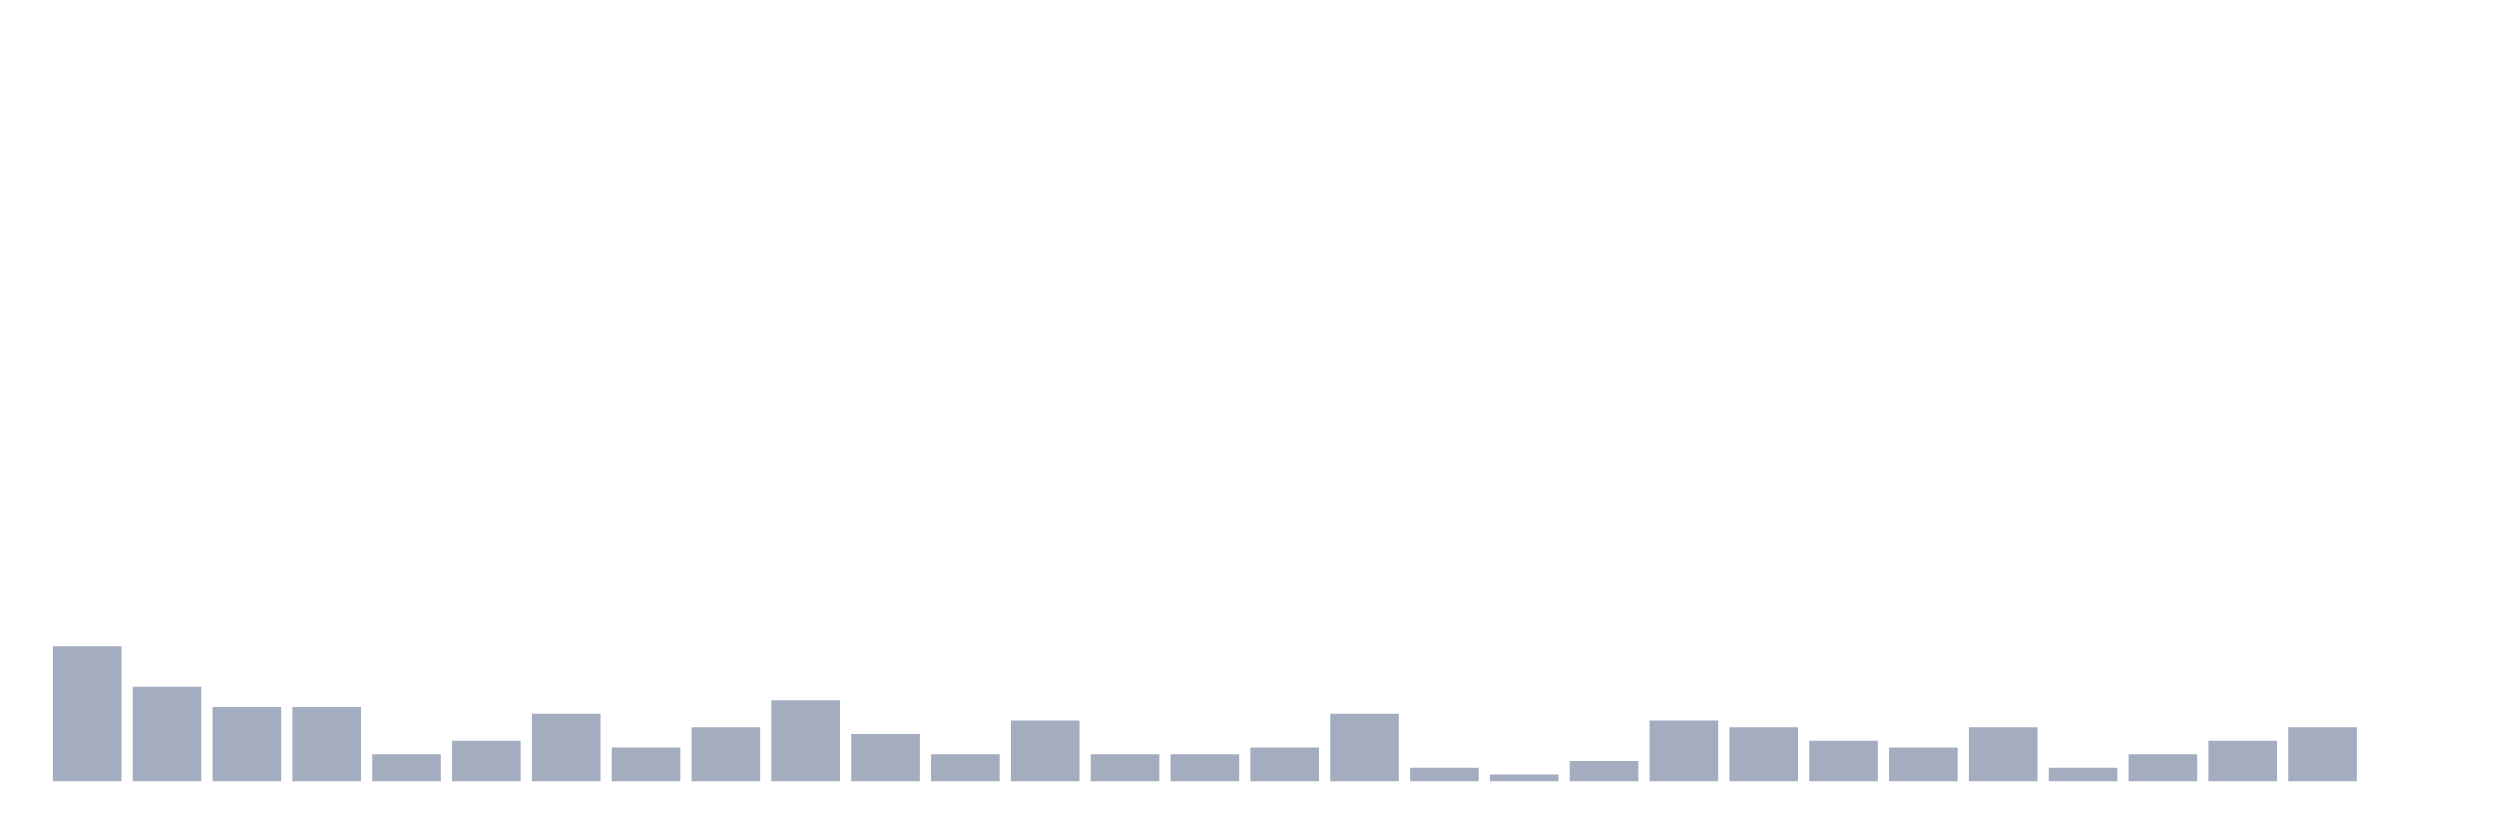
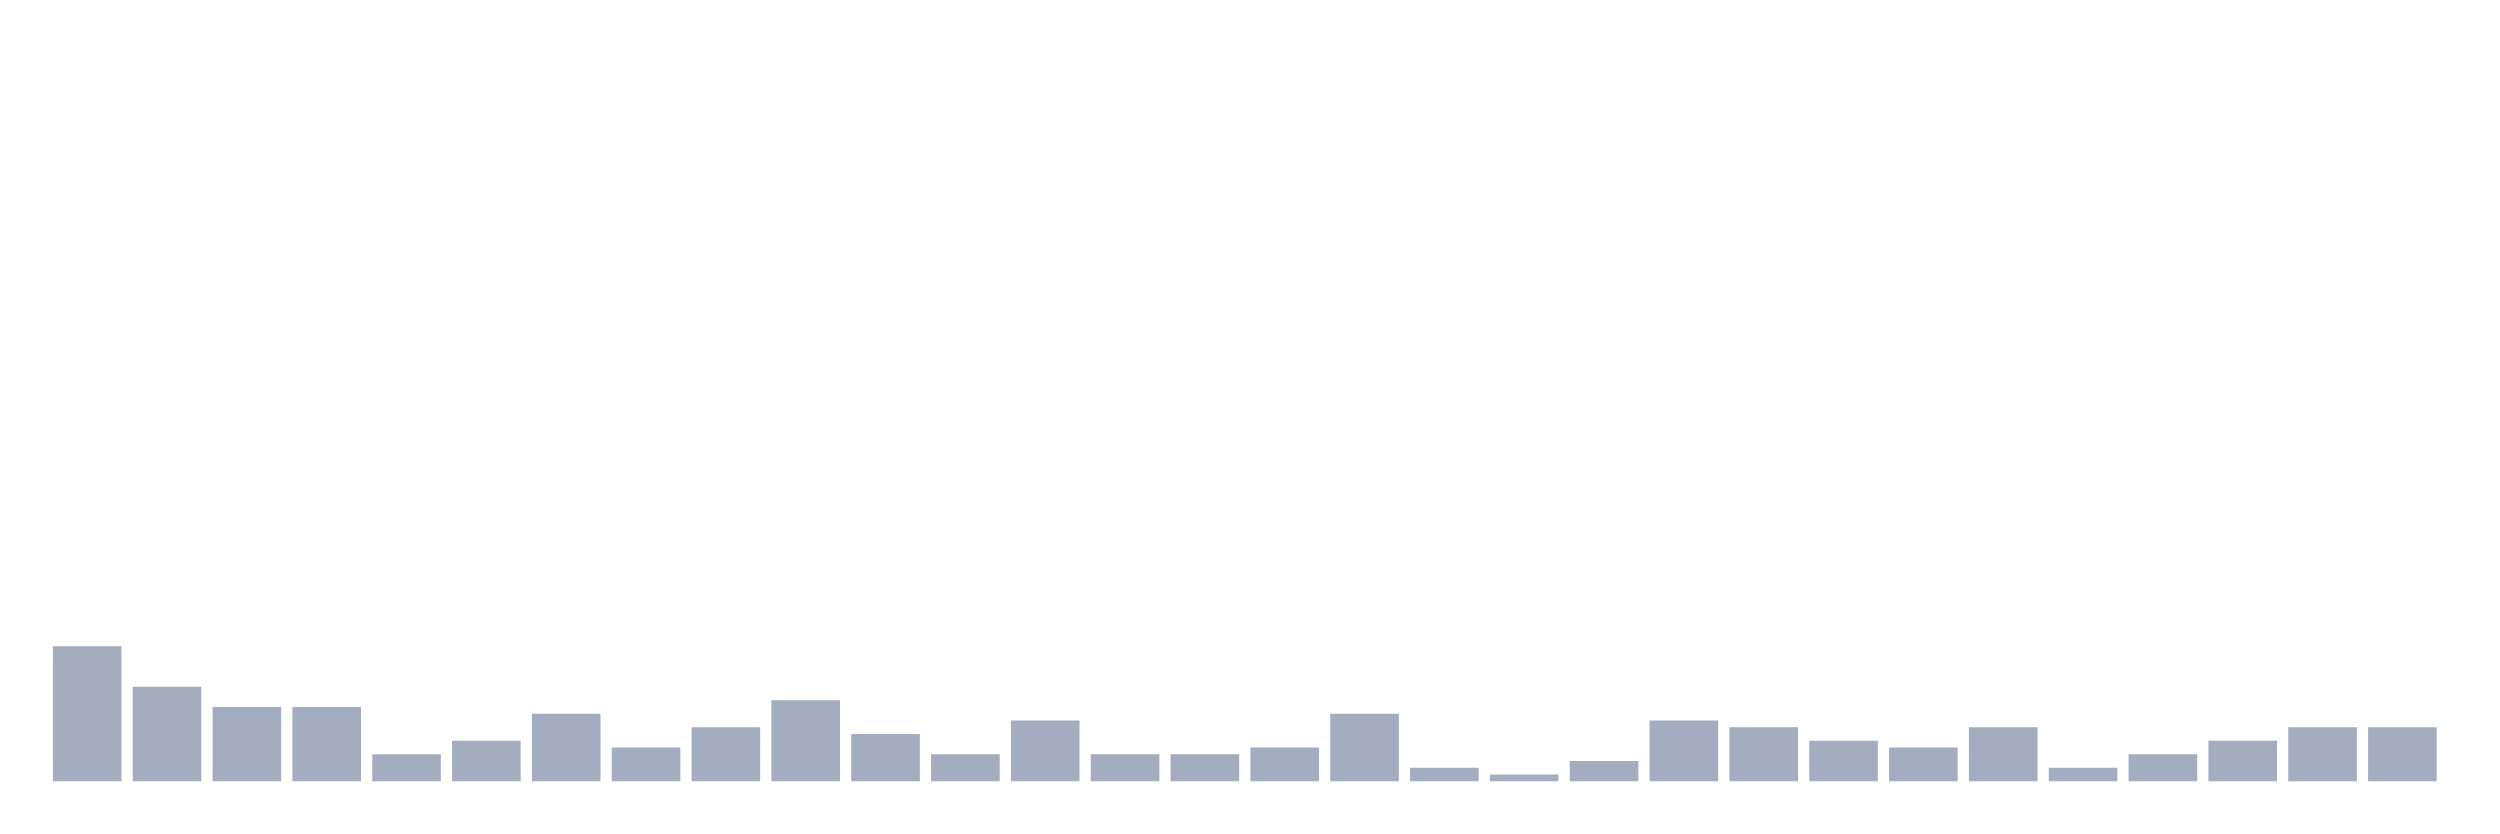
<svg xmlns="http://www.w3.org/2000/svg" viewBox="0 0 480 160">
  <g transform="translate(10,10)">
    <rect class="bar" x="0.153" width="13.175" y="114.074" height="25.926" fill="rgb(164,173,192)" />
    <rect class="bar" x="15.482" width="13.175" y="121.852" height="18.148" fill="rgb(164,173,192)" />
    <rect class="bar" x="30.81" width="13.175" y="125.741" height="14.259" fill="rgb(164,173,192)" />
    <rect class="bar" x="46.138" width="13.175" y="125.741" height="14.259" fill="rgb(164,173,192)" />
    <rect class="bar" x="61.466" width="13.175" y="134.815" height="5.185" fill="rgb(164,173,192)" />
    <rect class="bar" x="76.794" width="13.175" y="132.222" height="7.778" fill="rgb(164,173,192)" />
    <rect class="bar" x="92.123" width="13.175" y="127.037" height="12.963" fill="rgb(164,173,192)" />
    <rect class="bar" x="107.451" width="13.175" y="133.519" height="6.481" fill="rgb(164,173,192)" />
    <rect class="bar" x="122.779" width="13.175" y="129.63" height="10.37" fill="rgb(164,173,192)" />
    <rect class="bar" x="138.107" width="13.175" y="124.444" height="15.556" fill="rgb(164,173,192)" />
    <rect class="bar" x="153.436" width="13.175" y="130.926" height="9.074" fill="rgb(164,173,192)" />
    <rect class="bar" x="168.764" width="13.175" y="134.815" height="5.185" fill="rgb(164,173,192)" />
    <rect class="bar" x="184.092" width="13.175" y="128.333" height="11.667" fill="rgb(164,173,192)" />
    <rect class="bar" x="199.42" width="13.175" y="134.815" height="5.185" fill="rgb(164,173,192)" />
    <rect class="bar" x="214.748" width="13.175" y="134.815" height="5.185" fill="rgb(164,173,192)" />
    <rect class="bar" x="230.077" width="13.175" y="133.519" height="6.481" fill="rgb(164,173,192)" />
    <rect class="bar" x="245.405" width="13.175" y="127.037" height="12.963" fill="rgb(164,173,192)" />
    <rect class="bar" x="260.733" width="13.175" y="137.407" height="2.593" fill="rgb(164,173,192)" />
    <rect class="bar" x="276.061" width="13.175" y="138.704" height="1.296" fill="rgb(164,173,192)" />
    <rect class="bar" x="291.39" width="13.175" y="136.111" height="3.889" fill="rgb(164,173,192)" />
    <rect class="bar" x="306.718" width="13.175" y="128.333" height="11.667" fill="rgb(164,173,192)" />
    <rect class="bar" x="322.046" width="13.175" y="129.63" height="10.37" fill="rgb(164,173,192)" />
    <rect class="bar" x="337.374" width="13.175" y="132.222" height="7.778" fill="rgb(164,173,192)" />
    <rect class="bar" x="352.702" width="13.175" y="133.519" height="6.481" fill="rgb(164,173,192)" />
    <rect class="bar" x="368.031" width="13.175" y="129.63" height="10.37" fill="rgb(164,173,192)" />
    <rect class="bar" x="383.359" width="13.175" y="137.407" height="2.593" fill="rgb(164,173,192)" />
    <rect class="bar" x="398.687" width="13.175" y="134.815" height="5.185" fill="rgb(164,173,192)" />
    <rect class="bar" x="414.015" width="13.175" y="132.222" height="7.778" fill="rgb(164,173,192)" />
    <rect class="bar" x="429.344" width="13.175" y="129.63" height="10.37" fill="rgb(164,173,192)" />
-     <rect class="bar" x="444.672" width="13.175" y="140" height="0" fill="rgb(164,173,192)" />
+     <rect class="bar" x="444.672" width="13.175" y="129.63" height="10.37" fill="rgb(164,173,192)" />
  </g>
</svg>
